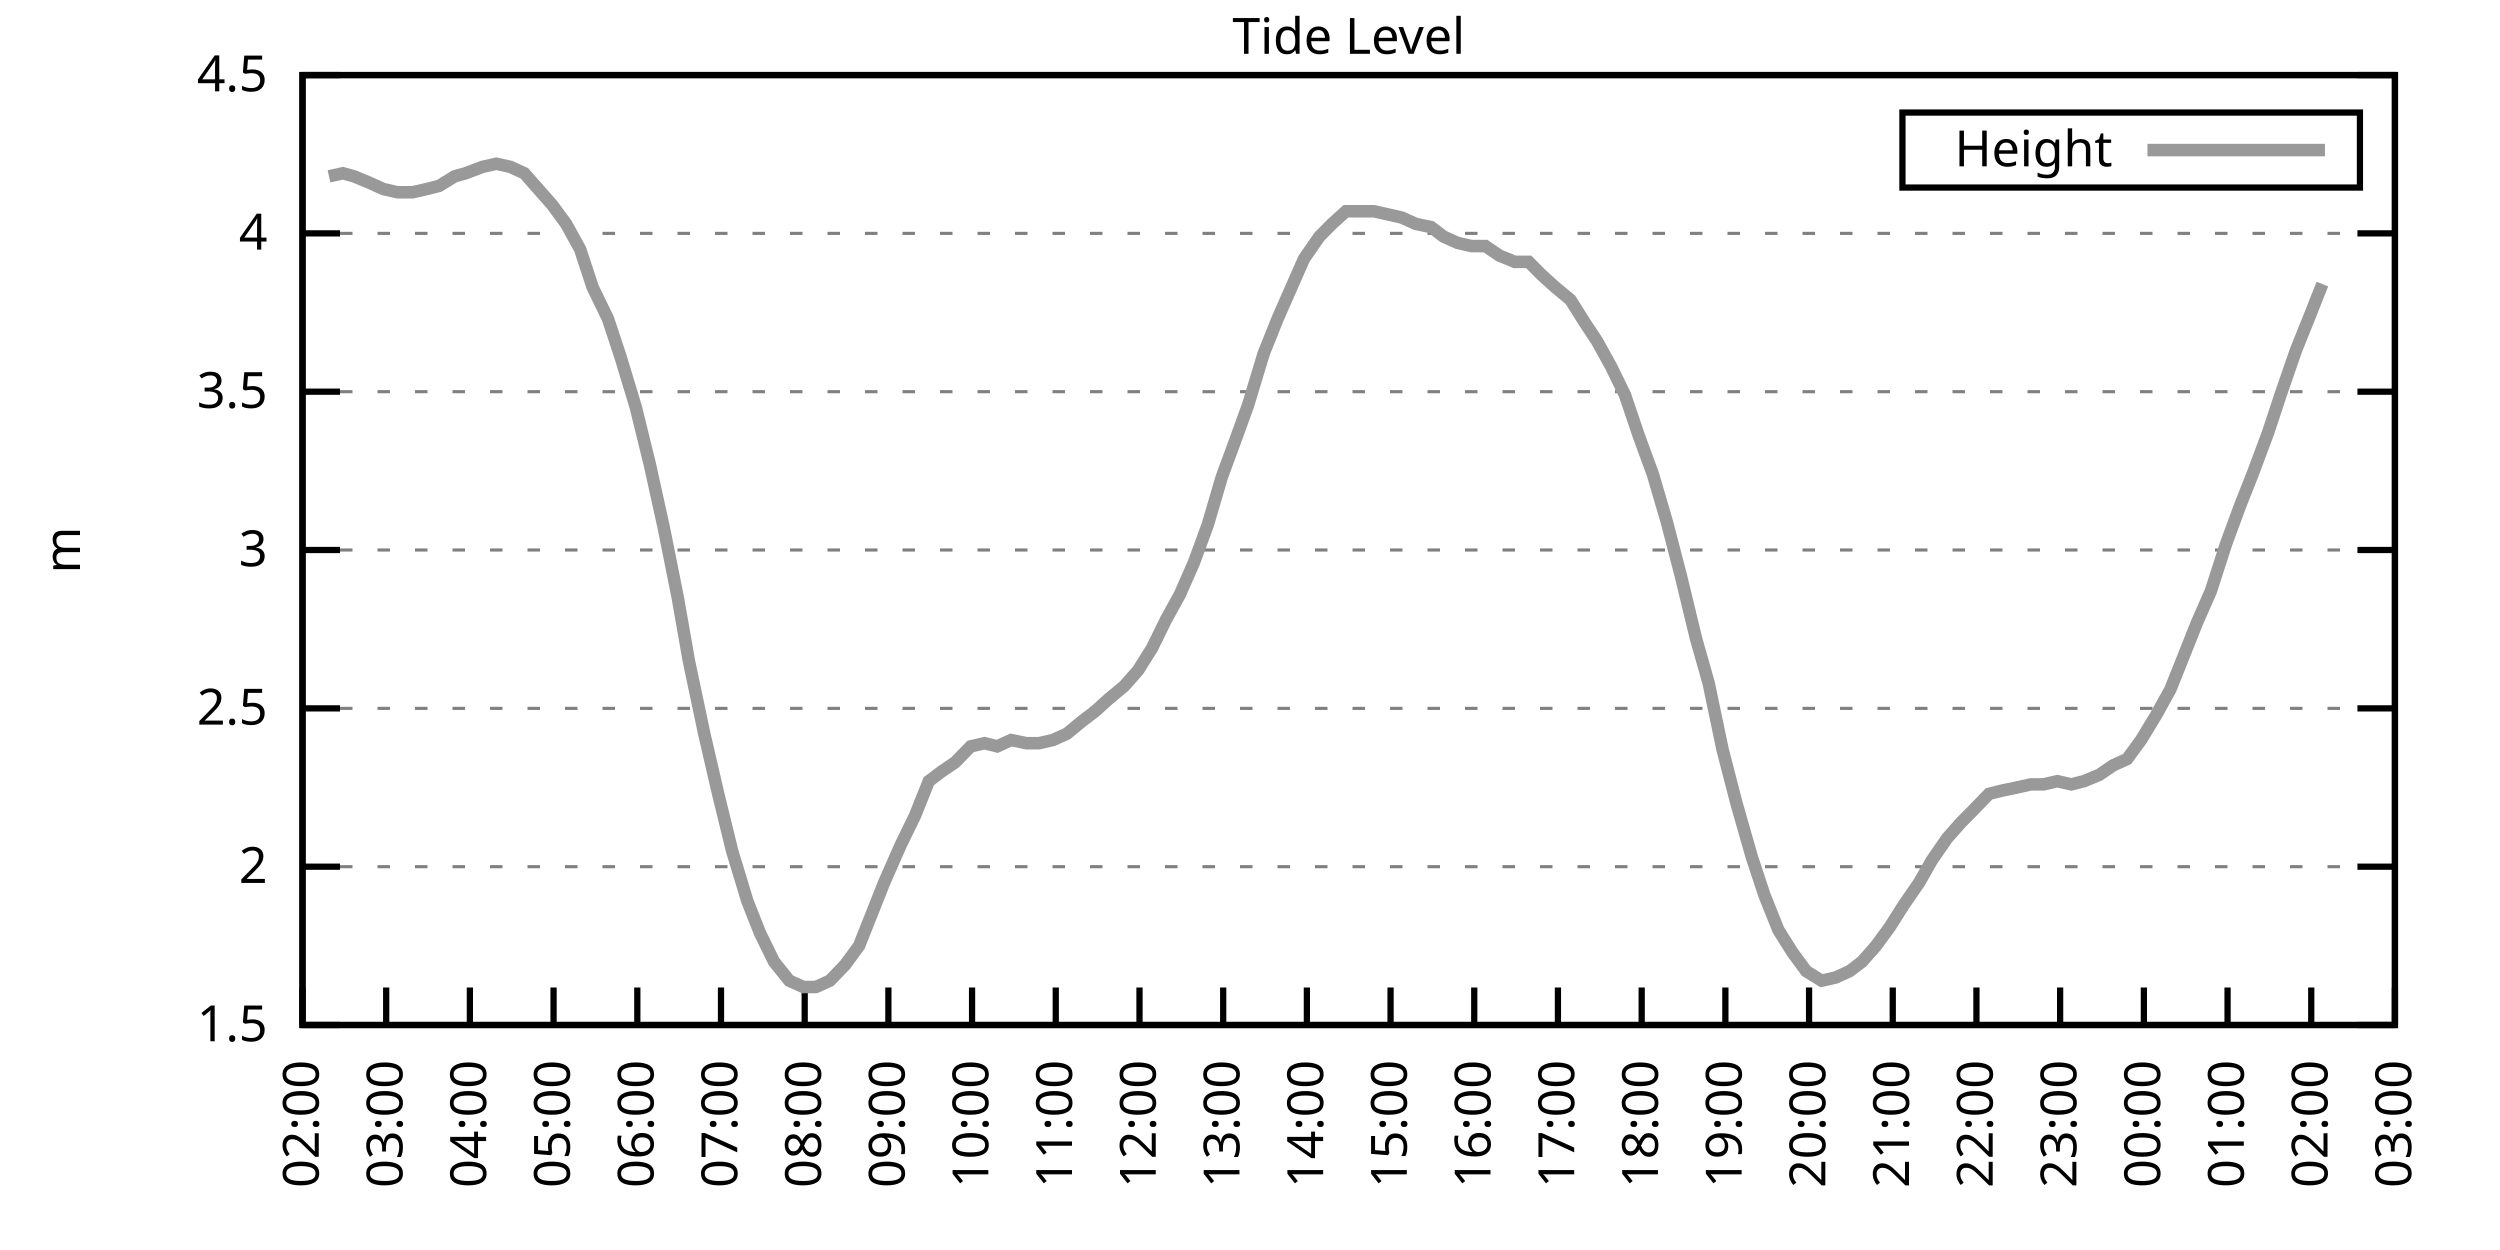
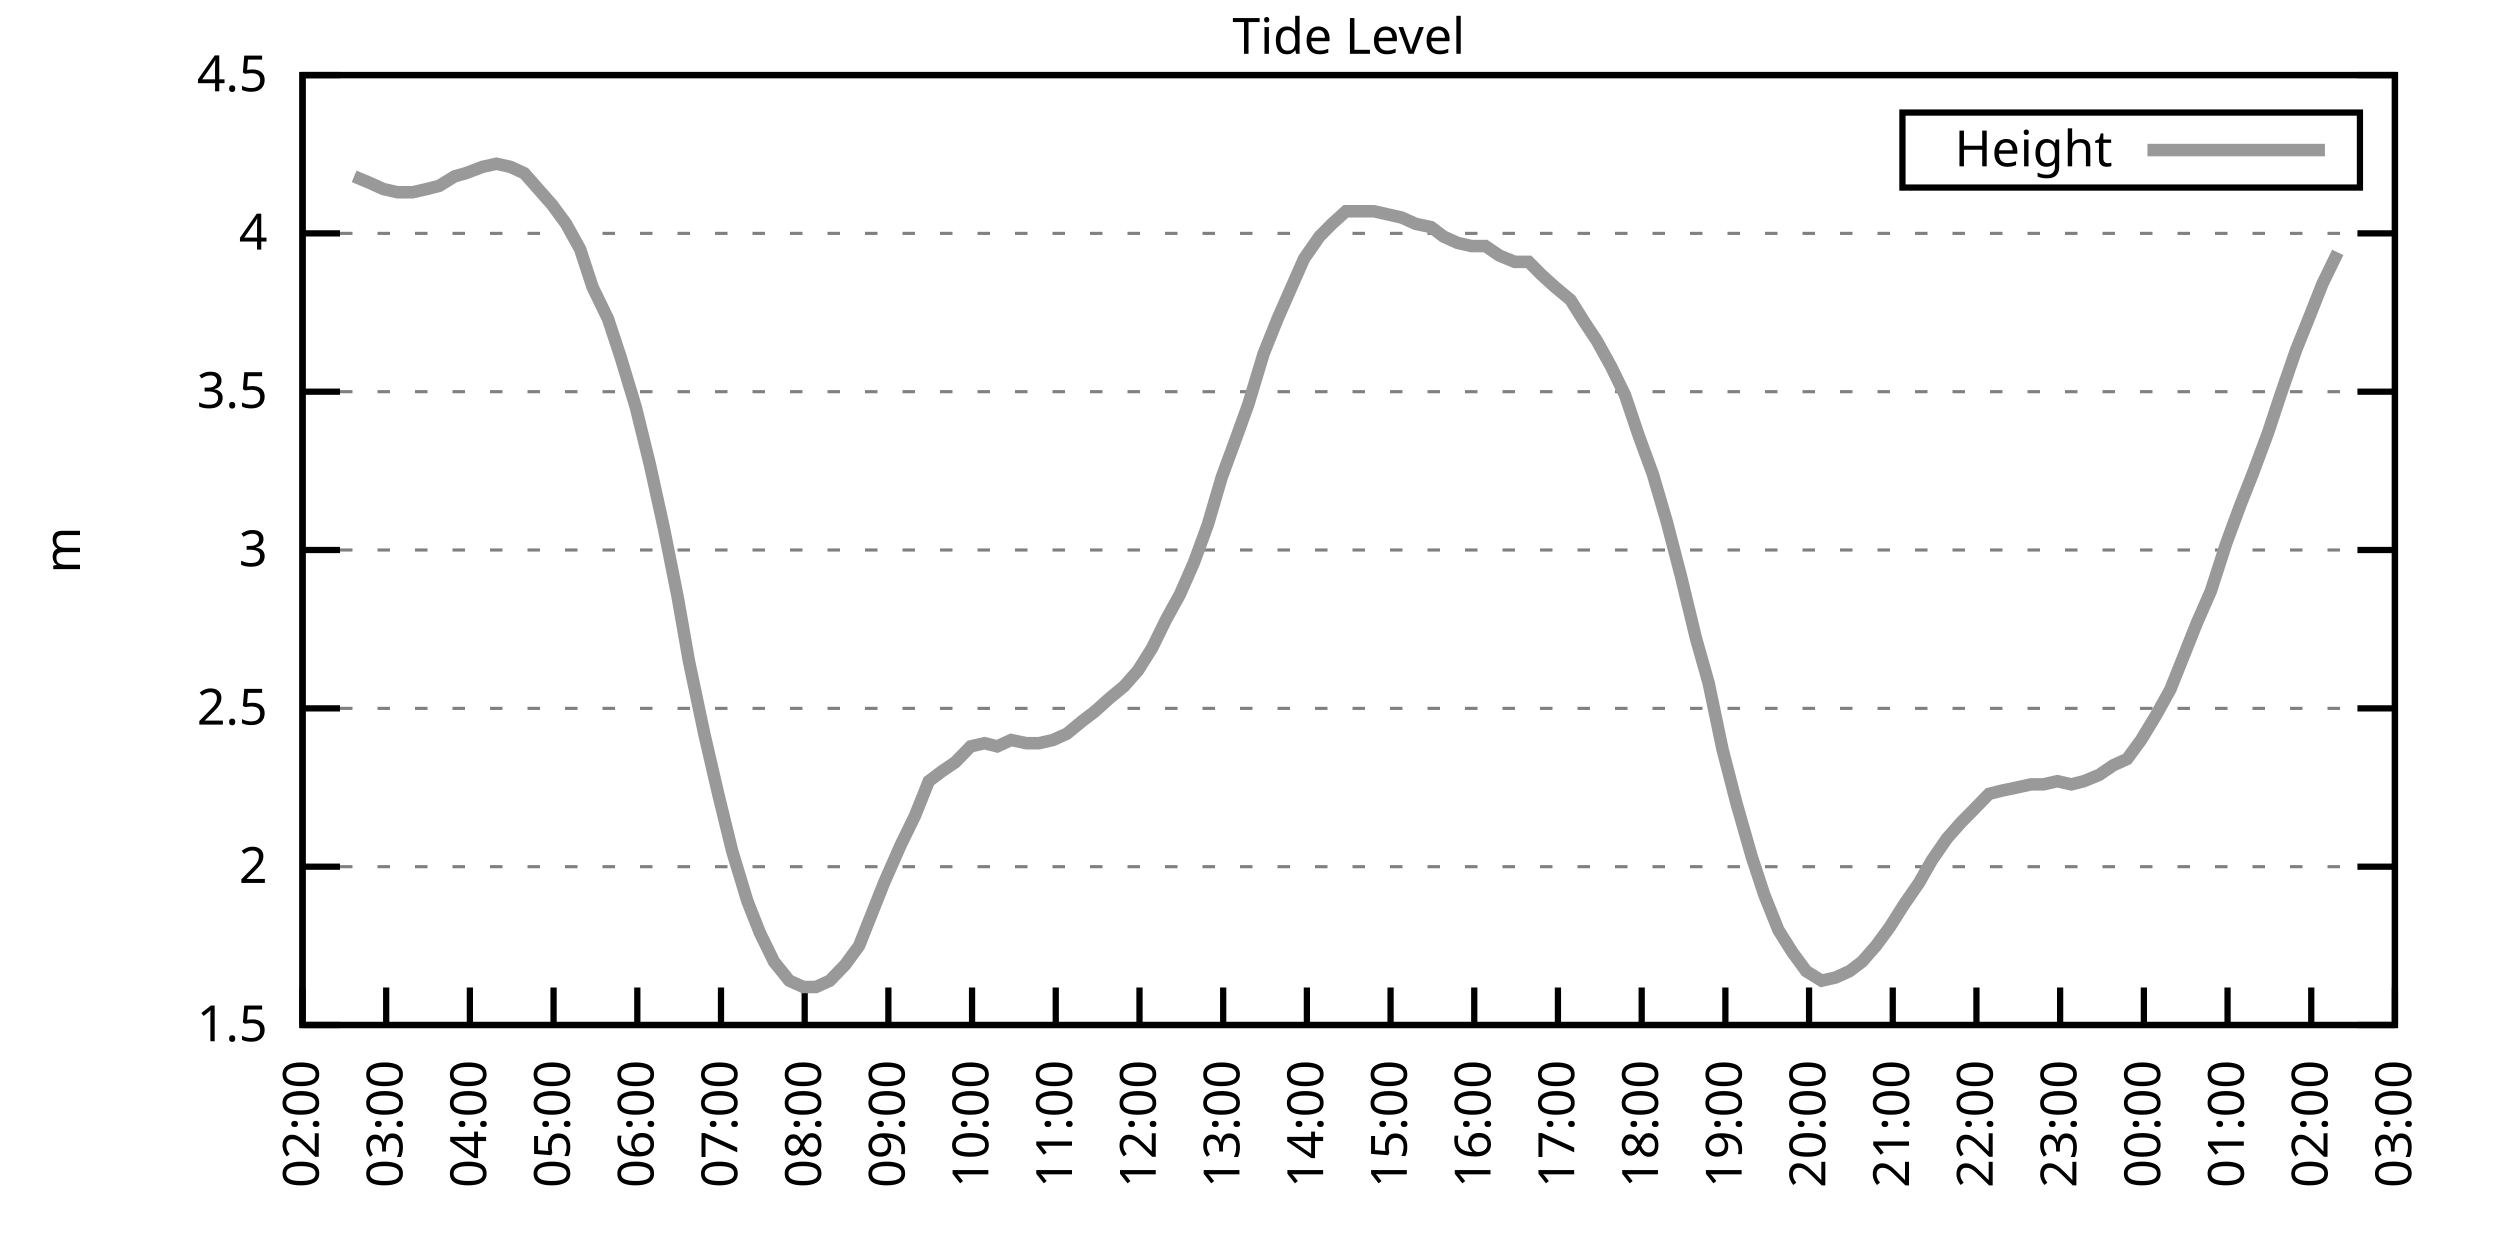
<svg xmlns="http://www.w3.org/2000/svg" xmlns:xlink="http://www.w3.org/1999/xlink" width="400" height="200" viewBox="0 0 400 200">
  <g id="gnuplot_canvas">
    <rect x="0" y="0" width="400" height="200" fill="none" />
    <defs>
      <circle id="gpDot" r="0.5" stroke-width="0.5" stroke="currentColor" />
      <path id="gpPt0" stroke-width="0.333" stroke="currentColor" d="M-1,0 h2 M0,-1 v2" />
      <path id="gpPt1" stroke-width="0.333" stroke="currentColor" d="M-1,-1 L1,1 M1,-1 L-1,1" />
      <path id="gpPt2" stroke-width="0.333" stroke="currentColor" d="M-1,0 L1,0 M0,-1 L0,1 M-1,-1 L1,1 M-1,1 L1,-1" />
      <rect id="gpPt3" stroke-width="0.333" stroke="currentColor" x="-1" y="-1" width="2" height="2" />
      <rect id="gpPt4" stroke-width="0.333" stroke="currentColor" fill="currentColor" x="-1" y="-1" width="2" height="2" />
      <circle id="gpPt5" stroke-width="0.333" stroke="currentColor" cx="0" cy="0" r="1" />
      <use xlink:href="#gpPt5" id="gpPt6" fill="currentColor" stroke="none" />
      <path id="gpPt7" stroke-width="0.333" stroke="currentColor" d="M0,-1.33 L-1.33,0.67 L1.33,0.67 z" />
      <use xlink:href="#gpPt7" id="gpPt8" fill="currentColor" stroke="none" />
      <use xlink:href="#gpPt7" id="gpPt9" stroke="currentColor" transform="rotate(180)" />
      <use xlink:href="#gpPt9" id="gpPt10" fill="currentColor" stroke="none" />
      <use xlink:href="#gpPt3" id="gpPt11" stroke="currentColor" transform="rotate(45)" />
      <use xlink:href="#gpPt11" id="gpPt12" fill="currentColor" stroke="none" />
      <path id="gpPt13" stroke-width="0.333" stroke="currentColor" d="M0,1.330 L1.265,0.411 L0.782,-1.067 L-0.782,-1.076 L-1.265,0.411 z" />
      <use xlink:href="#gpPt13" id="gpPt14" fill="currentColor" stroke="none" />
      <filter id="textbox" filterUnits="objectBoundingBox" x="0" y="0" height="1" width="1">
        <feFlood flood-color="white" flood-opacity="1" result="bgnd" />
        <feComposite in="SourceGraphic" in2="bgnd" operator="atop" />
      </filter>
      <filter id="greybox" filterUnits="objectBoundingBox" x="0" y="0" height="1" width="1">
        <feFlood flood-color="lightgrey" flood-opacity="1" result="grey" />
        <feComposite in="SourceGraphic" in2="grey" operator="atop" />
      </filter>
    </defs>
    <g fill="none" color="white" stroke="currentColor" stroke-width="1.00" stroke-linecap="butt" stroke-linejoin="miter">
</g>
    <g fill="none" color="black" stroke="currentColor" stroke-width="1.00" stroke-linecap="butt" stroke-linejoin="miter">
      <g stroke="none" shape-rendering="crispEdges">
        <polygon fill="rgb(255, 255, 255)" points="48.40,164.00 383.18,164.00 383.18,12.02 48.40,12.02 " />
      </g>
    </g>
    <g fill="none" color="black" stroke="currentColor" stroke-width="1.00" stroke-linecap="butt" stroke-linejoin="miter">
</g>
    <g fill="none" color="black" stroke="black" stroke-width="0.50" stroke-linecap="butt" stroke-linejoin="miter">
</g>
    <g fill="none" color="gray" stroke="currentColor" stroke-width="0.50" stroke-linecap="butt" stroke-linejoin="miter">
      <path stroke="gray" stroke-dasharray="2,4" class="gridline" d="M48.40,164.00 L383.19,164.00  " />
    </g>
    <g fill="none" color="gray" stroke="gray" stroke-width="1.00" stroke-linecap="butt" stroke-linejoin="miter">
</g>
    <g fill="none" color="black" stroke="currentColor" stroke-width="1.00" stroke-linecap="butt" stroke-linejoin="miter">
      <path stroke="black" d="M48.40,164.00 L54.40,164.00 M383.19,164.00 L377.19,164.00  " />
      <g transform="translate(42.80,166.60)" stroke="none" fill="black" font-family="Sans" font-size="8.00" text-anchor="end">
        <text>
          <tspan font-family="Sans"> 1.5</tspan>
        </text>
      </g>
    </g>
    <g fill="none" color="black" stroke="currentColor" stroke-width="1.00" stroke-linecap="butt" stroke-linejoin="miter">
</g>
    <g fill="none" color="black" stroke="black" stroke-width="0.50" stroke-linecap="butt" stroke-linejoin="miter">
</g>
    <g fill="none" color="gray" stroke="currentColor" stroke-width="0.50" stroke-linecap="butt" stroke-linejoin="miter">
      <path stroke="gray" stroke-dasharray="2,4" class="gridline" d="M48.40,138.67 L383.19,138.67  " />
    </g>
    <g fill="none" color="gray" stroke="gray" stroke-width="1.00" stroke-linecap="butt" stroke-linejoin="miter">
</g>
    <g fill="none" color="black" stroke="currentColor" stroke-width="1.00" stroke-linecap="butt" stroke-linejoin="miter">
      <path stroke="black" d="M48.40,138.67 L54.40,138.67 M383.19,138.67 L377.19,138.67  " />
      <g transform="translate(42.80,141.27)" stroke="none" fill="black" font-family="Sans" font-size="8.00" text-anchor="end">
        <text>
          <tspan font-family="Sans"> 2</tspan>
        </text>
      </g>
    </g>
    <g fill="none" color="black" stroke="currentColor" stroke-width="1.00" stroke-linecap="butt" stroke-linejoin="miter">
</g>
    <g fill="none" color="black" stroke="black" stroke-width="0.50" stroke-linecap="butt" stroke-linejoin="miter">
</g>
    <g fill="none" color="gray" stroke="currentColor" stroke-width="0.50" stroke-linecap="butt" stroke-linejoin="miter">
      <path stroke="gray" stroke-dasharray="2,4" class="gridline" d="M48.40,113.34 L383.19,113.34  " />
    </g>
    <g fill="none" color="gray" stroke="gray" stroke-width="1.00" stroke-linecap="butt" stroke-linejoin="miter">
</g>
    <g fill="none" color="black" stroke="currentColor" stroke-width="1.00" stroke-linecap="butt" stroke-linejoin="miter">
      <path stroke="black" d="M48.40,113.34 L54.40,113.34 M383.19,113.34 L377.19,113.34  " />
      <g transform="translate(42.80,115.94)" stroke="none" fill="black" font-family="Sans" font-size="8.00" text-anchor="end">
        <text>
          <tspan font-family="Sans"> 2.5</tspan>
        </text>
      </g>
    </g>
    <g fill="none" color="black" stroke="currentColor" stroke-width="1.00" stroke-linecap="butt" stroke-linejoin="miter">
</g>
    <g fill="none" color="black" stroke="black" stroke-width="0.50" stroke-linecap="butt" stroke-linejoin="miter">
</g>
    <g fill="none" color="gray" stroke="currentColor" stroke-width="0.50" stroke-linecap="butt" stroke-linejoin="miter">
      <path stroke="gray" stroke-dasharray="2,4" class="gridline" d="M48.40,88.00 L383.19,88.00  " />
    </g>
    <g fill="none" color="gray" stroke="gray" stroke-width="1.00" stroke-linecap="butt" stroke-linejoin="miter">
</g>
    <g fill="none" color="black" stroke="currentColor" stroke-width="1.00" stroke-linecap="butt" stroke-linejoin="miter">
      <path stroke="black" d="M48.40,88.00 L54.40,88.00 M383.19,88.00 L377.19,88.00  " />
      <g transform="translate(42.80,90.60)" stroke="none" fill="black" font-family="Sans" font-size="8.00" text-anchor="end">
        <text>
          <tspan font-family="Sans"> 3</tspan>
        </text>
      </g>
    </g>
    <g fill="none" color="black" stroke="currentColor" stroke-width="1.00" stroke-linecap="butt" stroke-linejoin="miter">
</g>
    <g fill="none" color="black" stroke="black" stroke-width="0.50" stroke-linecap="butt" stroke-linejoin="miter">
</g>
    <g fill="none" color="gray" stroke="currentColor" stroke-width="0.50" stroke-linecap="butt" stroke-linejoin="miter">
      <path stroke="gray" stroke-dasharray="2,4" class="gridline" d="M48.40,62.67 L383.19,62.67  " />
    </g>
    <g fill="none" color="gray" stroke="gray" stroke-width="1.00" stroke-linecap="butt" stroke-linejoin="miter">
</g>
    <g fill="none" color="black" stroke="currentColor" stroke-width="1.00" stroke-linecap="butt" stroke-linejoin="miter">
      <path stroke="black" d="M48.40,62.67 L54.40,62.67 M383.19,62.67 L377.19,62.67  " />
      <g transform="translate(42.80,65.27)" stroke="none" fill="black" font-family="Sans" font-size="8.00" text-anchor="end">
        <text>
          <tspan font-family="Sans"> 3.5</tspan>
        </text>
      </g>
    </g>
    <g fill="none" color="black" stroke="currentColor" stroke-width="1.00" stroke-linecap="butt" stroke-linejoin="miter">
</g>
    <g fill="none" color="black" stroke="black" stroke-width="0.50" stroke-linecap="butt" stroke-linejoin="miter">
</g>
    <g fill="none" color="gray" stroke="currentColor" stroke-width="0.50" stroke-linecap="butt" stroke-linejoin="miter">
      <path stroke="gray" stroke-dasharray="2,4" class="gridline" d="M48.40,37.34 L383.19,37.34  " />
    </g>
    <g fill="none" color="gray" stroke="gray" stroke-width="1.00" stroke-linecap="butt" stroke-linejoin="miter">
</g>
    <g fill="none" color="black" stroke="currentColor" stroke-width="1.00" stroke-linecap="butt" stroke-linejoin="miter">
      <path stroke="black" d="M48.40,37.34 L54.40,37.34 M383.19,37.34 L377.19,37.34  " />
      <g transform="translate(42.80,39.94)" stroke="none" fill="black" font-family="Sans" font-size="8.00" text-anchor="end">
        <text>
          <tspan font-family="Sans"> 4</tspan>
        </text>
      </g>
    </g>
    <g fill="none" color="black" stroke="currentColor" stroke-width="1.00" stroke-linecap="butt" stroke-linejoin="miter">
</g>
    <g fill="none" color="black" stroke="black" stroke-width="0.50" stroke-linecap="butt" stroke-linejoin="miter">
</g>
    <g fill="none" color="gray" stroke="currentColor" stroke-width="0.50" stroke-linecap="butt" stroke-linejoin="miter">
      <path stroke="gray" stroke-dasharray="2,4" class="gridline" d="M48.40,12.01 L383.19,12.01  " />
    </g>
    <g fill="none" color="gray" stroke="gray" stroke-width="1.00" stroke-linecap="butt" stroke-linejoin="miter">
</g>
    <g fill="none" color="black" stroke="currentColor" stroke-width="1.00" stroke-linecap="butt" stroke-linejoin="miter">
      <path stroke="black" d="M48.40,12.01 L54.40,12.01 M383.19,12.01 L377.19,12.01  " />
      <g transform="translate(42.80,14.61)" stroke="none" fill="black" font-family="Sans" font-size="8.00" text-anchor="end">
        <text>
          <tspan font-family="Sans"> 4.5</tspan>
        </text>
      </g>
    </g>
    <g fill="none" color="black" stroke="currentColor" stroke-width="1.00" stroke-linecap="butt" stroke-linejoin="miter">
      <path stroke="black" d="M48.40,164.00 L48.40,158.00  " />
      <g transform="translate(51.00,169.60) rotate(270.00)" stroke="none" fill="black" font-family="Sans" font-size="8.00" text-anchor="end">
        <text>
          <tspan font-family="Sans">02:00</tspan>
        </text>
      </g>
    </g>
    <g fill="none" color="black" stroke="currentColor" stroke-width="1.00" stroke-linecap="butt" stroke-linejoin="miter">
      <path stroke="black" d="M61.79,164.00 L61.79,158.00  " />
      <g transform="translate(64.39,169.60) rotate(270.00)" stroke="none" fill="black" font-family="Sans" font-size="8.00" text-anchor="end">
        <text>
          <tspan font-family="Sans">03:00</tspan>
        </text>
      </g>
    </g>
    <g fill="none" color="black" stroke="currentColor" stroke-width="1.00" stroke-linecap="butt" stroke-linejoin="miter">
      <path stroke="black" d="M75.18,164.00 L75.18,158.00  " />
      <g transform="translate(77.78,169.60) rotate(270.00)" stroke="none" fill="black" font-family="Sans" font-size="8.00" text-anchor="end">
        <text>
          <tspan font-family="Sans">04:00</tspan>
        </text>
      </g>
    </g>
    <g fill="none" color="black" stroke="currentColor" stroke-width="1.00" stroke-linecap="butt" stroke-linejoin="miter">
      <path stroke="black" d="M88.57,164.00 L88.57,158.00  " />
      <g transform="translate(91.17,169.60) rotate(270.00)" stroke="none" fill="black" font-family="Sans" font-size="8.00" text-anchor="end">
        <text>
          <tspan font-family="Sans">05:00</tspan>
        </text>
      </g>
    </g>
    <g fill="none" color="black" stroke="currentColor" stroke-width="1.00" stroke-linecap="butt" stroke-linejoin="miter">
      <path stroke="black" d="M101.97,164.00 L101.97,158.00  " />
      <g transform="translate(104.57,169.60) rotate(270.00)" stroke="none" fill="black" font-family="Sans" font-size="8.00" text-anchor="end">
        <text>
          <tspan font-family="Sans">06:00</tspan>
        </text>
      </g>
    </g>
    <g fill="none" color="black" stroke="currentColor" stroke-width="1.00" stroke-linecap="butt" stroke-linejoin="miter">
      <path stroke="black" d="M115.36,164.00 L115.36,158.00  " />
      <g transform="translate(117.96,169.60) rotate(270.00)" stroke="none" fill="black" font-family="Sans" font-size="8.00" text-anchor="end">
        <text>
          <tspan font-family="Sans">07:00</tspan>
        </text>
      </g>
    </g>
    <g fill="none" color="black" stroke="currentColor" stroke-width="1.00" stroke-linecap="butt" stroke-linejoin="miter">
      <path stroke="black" d="M128.75,164.00 L128.75,158.00  " />
      <g transform="translate(131.35,169.60) rotate(270.00)" stroke="none" fill="black" font-family="Sans" font-size="8.00" text-anchor="end">
        <text>
          <tspan font-family="Sans">08:00</tspan>
        </text>
      </g>
    </g>
    <g fill="none" color="black" stroke="currentColor" stroke-width="1.00" stroke-linecap="butt" stroke-linejoin="miter">
      <path stroke="black" d="M142.14,164.00 L142.14,158.00  " />
      <g transform="translate(144.74,169.60) rotate(270.00)" stroke="none" fill="black" font-family="Sans" font-size="8.00" text-anchor="end">
        <text>
          <tspan font-family="Sans">09:00</tspan>
        </text>
      </g>
    </g>
    <g fill="none" color="black" stroke="currentColor" stroke-width="1.00" stroke-linecap="butt" stroke-linejoin="miter">
      <path stroke="black" d="M155.53,164.00 L155.53,158.00  " />
      <g transform="translate(158.13,169.60) rotate(270.00)" stroke="none" fill="black" font-family="Sans" font-size="8.00" text-anchor="end">
        <text>
          <tspan font-family="Sans">10:00</tspan>
        </text>
      </g>
    </g>
    <g fill="none" color="black" stroke="currentColor" stroke-width="1.00" stroke-linecap="butt" stroke-linejoin="miter">
      <path stroke="black" d="M168.92,164.00 L168.92,158.00  " />
      <g transform="translate(171.52,169.60) rotate(270.00)" stroke="none" fill="black" font-family="Sans" font-size="8.00" text-anchor="end">
        <text>
          <tspan font-family="Sans">11:00</tspan>
        </text>
      </g>
    </g>
    <g fill="none" color="black" stroke="currentColor" stroke-width="1.00" stroke-linecap="butt" stroke-linejoin="miter">
      <path stroke="black" d="M182.32,164.00 L182.32,158.00  " />
      <g transform="translate(184.92,169.60) rotate(270.00)" stroke="none" fill="black" font-family="Sans" font-size="8.00" text-anchor="end">
        <text>
          <tspan font-family="Sans">12:00</tspan>
        </text>
      </g>
    </g>
    <g fill="none" color="black" stroke="currentColor" stroke-width="1.00" stroke-linecap="butt" stroke-linejoin="miter">
      <path stroke="black" d="M195.71,164.00 L195.71,158.00  " />
      <g transform="translate(198.31,169.60) rotate(270.00)" stroke="none" fill="black" font-family="Sans" font-size="8.00" text-anchor="end">
        <text>
          <tspan font-family="Sans">13:00</tspan>
        </text>
      </g>
    </g>
    <g fill="none" color="black" stroke="currentColor" stroke-width="1.00" stroke-linecap="butt" stroke-linejoin="miter">
      <path stroke="black" d="M209.10,164.00 L209.10,158.00  " />
      <g transform="translate(211.70,169.60) rotate(270.00)" stroke="none" fill="black" font-family="Sans" font-size="8.00" text-anchor="end">
        <text>
          <tspan font-family="Sans">14:00</tspan>
        </text>
      </g>
    </g>
    <g fill="none" color="black" stroke="currentColor" stroke-width="1.00" stroke-linecap="butt" stroke-linejoin="miter">
      <path stroke="black" d="M222.49,164.00 L222.49,158.00  " />
      <g transform="translate(225.09,169.60) rotate(270.00)" stroke="none" fill="black" font-family="Sans" font-size="8.00" text-anchor="end">
        <text>
          <tspan font-family="Sans">15:00</tspan>
        </text>
      </g>
    </g>
    <g fill="none" color="black" stroke="currentColor" stroke-width="1.00" stroke-linecap="butt" stroke-linejoin="miter">
      <path stroke="black" d="M235.88,164.00 L235.88,158.00  " />
      <g transform="translate(238.48,169.60) rotate(270.00)" stroke="none" fill="black" font-family="Sans" font-size="8.00" text-anchor="end">
        <text>
          <tspan font-family="Sans">16:00</tspan>
        </text>
      </g>
    </g>
    <g fill="none" color="black" stroke="currentColor" stroke-width="1.00" stroke-linecap="butt" stroke-linejoin="miter">
      <path stroke="black" d="M249.27,164.00 L249.27,158.00  " />
      <g transform="translate(251.87,169.60) rotate(270.00)" stroke="none" fill="black" font-family="Sans" font-size="8.00" text-anchor="end">
        <text>
          <tspan font-family="Sans">17:00</tspan>
        </text>
      </g>
    </g>
    <g fill="none" color="black" stroke="currentColor" stroke-width="1.00" stroke-linecap="butt" stroke-linejoin="miter">
      <path stroke="black" d="M262.67,164.00 L262.67,158.00  " />
      <g transform="translate(265.27,169.60) rotate(270.00)" stroke="none" fill="black" font-family="Sans" font-size="8.00" text-anchor="end">
        <text>
          <tspan font-family="Sans">18:00</tspan>
        </text>
      </g>
    </g>
    <g fill="none" color="black" stroke="currentColor" stroke-width="1.00" stroke-linecap="butt" stroke-linejoin="miter">
      <path stroke="black" d="M276.06,164.00 L276.06,158.00  " />
      <g transform="translate(278.66,169.60) rotate(270.00)" stroke="none" fill="black" font-family="Sans" font-size="8.00" text-anchor="end">
        <text>
          <tspan font-family="Sans">19:00</tspan>
        </text>
      </g>
    </g>
    <g fill="none" color="black" stroke="currentColor" stroke-width="1.00" stroke-linecap="butt" stroke-linejoin="miter">
      <path stroke="black" d="M289.45,164.00 L289.45,158.00  " />
      <g transform="translate(292.05,169.60) rotate(270.00)" stroke="none" fill="black" font-family="Sans" font-size="8.00" text-anchor="end">
        <text>
          <tspan font-family="Sans">20:00</tspan>
        </text>
      </g>
    </g>
    <g fill="none" color="black" stroke="currentColor" stroke-width="1.00" stroke-linecap="butt" stroke-linejoin="miter">
      <path stroke="black" d="M302.84,164.00 L302.84,158.00  " />
      <g transform="translate(305.44,169.60) rotate(270.00)" stroke="none" fill="black" font-family="Sans" font-size="8.00" text-anchor="end">
        <text>
          <tspan font-family="Sans">21:00</tspan>
        </text>
      </g>
    </g>
    <g fill="none" color="black" stroke="currentColor" stroke-width="1.00" stroke-linecap="butt" stroke-linejoin="miter">
      <path stroke="black" d="M316.23,164.00 L316.23,158.00  " />
      <g transform="translate(318.83,169.60) rotate(270.00)" stroke="none" fill="black" font-family="Sans" font-size="8.00" text-anchor="end">
        <text>
          <tspan font-family="Sans">22:00</tspan>
        </text>
      </g>
    </g>
    <g fill="none" color="black" stroke="currentColor" stroke-width="1.00" stroke-linecap="butt" stroke-linejoin="miter">
      <path stroke="black" d="M329.62,164.00 L329.62,158.00  " />
      <g transform="translate(332.22,169.60) rotate(270.00)" stroke="none" fill="black" font-family="Sans" font-size="8.00" text-anchor="end">
        <text>
          <tspan font-family="Sans">23:00</tspan>
        </text>
      </g>
    </g>
    <g fill="none" color="black" stroke="currentColor" stroke-width="1.00" stroke-linecap="butt" stroke-linejoin="miter">
      <path stroke="black" d="M343.02,164.00 L343.02,158.00  " />
      <g transform="translate(345.62,169.60) rotate(270.00)" stroke="none" fill="black" font-family="Sans" font-size="8.00" text-anchor="end">
        <text>
          <tspan font-family="Sans">00:00</tspan>
        </text>
      </g>
    </g>
    <g fill="none" color="black" stroke="currentColor" stroke-width="1.00" stroke-linecap="butt" stroke-linejoin="miter">
      <path stroke="black" d="M356.41,164.00 L356.41,158.00  " />
      <g transform="translate(359.01,169.60) rotate(270.00)" stroke="none" fill="black" font-family="Sans" font-size="8.00" text-anchor="end">
        <text>
          <tspan font-family="Sans">01:00</tspan>
        </text>
      </g>
    </g>
    <g fill="none" color="black" stroke="currentColor" stroke-width="1.00" stroke-linecap="butt" stroke-linejoin="miter">
      <path stroke="black" d="M369.80,164.00 L369.80,158.00  " />
      <g transform="translate(372.40,169.60) rotate(270.00)" stroke="none" fill="black" font-family="Sans" font-size="8.00" text-anchor="end">
        <text>
          <tspan font-family="Sans">02:00</tspan>
        </text>
      </g>
    </g>
    <g fill="none" color="black" stroke="currentColor" stroke-width="1.00" stroke-linecap="butt" stroke-linejoin="miter">
      <path stroke="black" d="M383.19,164.00 L383.19,158.00  " />
      <g transform="translate(385.79,169.60) rotate(270.00)" stroke="none" fill="black" font-family="Sans" font-size="8.00" text-anchor="end">
        <text>
          <tspan font-family="Sans">03:00</tspan>
        </text>
      </g>
    </g>
    <g fill="none" color="black" stroke="currentColor" stroke-width="1.00" stroke-linecap="butt" stroke-linejoin="miter">
</g>
    <g fill="none" color="black" stroke="currentColor" stroke-width="1.00" stroke-linecap="butt" stroke-linejoin="miter">
      <path stroke="black" d="M48.40,12.01 L48.40,164.00 L383.19,164.00 L383.19,12.01 L48.40,12.01 Z  " />
    </g>
    <g fill="none" color="black" stroke="currentColor" stroke-width="1.00" stroke-linecap="butt" stroke-linejoin="miter">
</g>
    <g fill="none" color="black" stroke="currentColor" stroke-width="1.00" stroke-linecap="butt" stroke-linejoin="miter">
      <path stroke="black" d="M304.39,30.01 L304.39,18.01 L377.59,18.01 L377.59,30.01 L304.39,30.01 Z  " />
    </g>
    <g id="Tide_level_plot_1">
      <g fill="none" color="white" stroke="black" stroke-width="2.00" stroke-linecap="butt" stroke-linejoin="miter">
</g>
      <g fill="none" color="black" stroke="currentColor" stroke-width="2.00" stroke-linecap="butt" stroke-linejoin="miter">
        <g transform="translate(337.99,26.61)" stroke="none" fill="black" font-family="Sans" font-size="8.00" text-anchor="end">
          <text>
            <tspan font-family="Sans">Height</tspan>
          </text>
        </g>
      </g>
      <g fill="none" color="black" stroke="currentColor" stroke-width="2.00" stroke-linecap="butt" stroke-linejoin="miter">
-         <path stroke="rgb(153, 153, 153)" d="M343.59,24.01 L371.99,24.01 M52.64,28.22 L54.87,27.72 L56.66,28.22 L59.11,29.24 L61.35,30.25 L63.58,30.76   L66.03,30.76 L68.26,30.25 L70.27,29.74 L72.73,28.22 L74.51,27.72 L77.19,26.70 L79.42,26.20 L81.66,26.70   L83.89,27.72 L86.12,30.25 L88.35,32.78 L90.58,35.82 L92.82,39.87 L94.82,45.95 L97.28,51.02 L99.29,57.10   L101.74,65.21 L103.98,74.33 L106.21,84.46 L108.44,95.60 L110.22,105.74 L112.68,117.39 L114.91,127.02 L117.14,136.14   L119.60,144.24 L121.61,149.31 L123.84,153.87 L126.29,156.91 L128.53,157.92 L130.54,157.92 L132.77,156.91 L135.22,154.37   L137.45,151.33 L139.46,146.27 L141.47,141.20 L144.15,135.12 L146.38,130.56 L148.61,124.99 L150.62,123.47 L152.85,121.95   L155.31,119.42 L157.54,118.91 L159.55,119.42 L161.78,118.40 L164.24,118.91 L166.25,118.91 L168.48,118.40 L170.71,117.39   L173.17,115.36 L175.17,113.84 L177.41,111.82 L179.86,109.79 L182.09,107.26 L184.32,103.71 L186.56,99.15 L188.79,95.10   L191.02,90.03 L193.25,83.95 L195.48,76.35 L197.72,70.27 L199.73,64.70 L202.18,56.59 L204.41,51.02 L206.64,45.95   L208.65,41.39 L211.11,37.85 L213.12,35.82 L215.35,33.80 L217.58,33.80 L219.81,33.80 L222.04,34.30 L224.28,34.81   L226.51,35.82 L228.96,36.33 L230.97,37.85 L233.20,38.86 L235.44,39.37 L237.67,39.37 L239.90,40.89 L242.36,41.90   L244.59,41.90 L246.60,43.93 L248.83,45.95 L251.28,47.98 L253.51,51.53 L255.52,54.57 L257.76,58.62 L259.99,63.18   L262.22,69.77 L264.45,75.85 L266.68,83.45 L268.92,92.06 L271.37,102.19 L273.38,109.28 L275.61,119.92 L277.84,128.54   L280.30,137.15 L282.31,143.23 L284.54,148.80 L286.77,152.35 L289.00,155.39 L291.46,156.91 L293.69,156.40 L295.92,155.39   L297.93,153.87 L300.16,151.33 L302.39,148.29 L304.63,144.75 L307.08,141.20 L309.09,137.66 L311.54,134.11 L313.78,131.58   L315.79,129.55 L318.24,127.02 L320.25,126.51 L322.70,126.00 L324.94,125.50 L326.95,125.50 L329.18,124.99 L331.41,125.50   L333.42,124.99 L335.87,123.98 L338.10,122.46 L340.34,121.44 L342.57,118.40 L345.02,114.35 L347.26,110.30 L349.49,104.72   L351.50,99.66 L353.73,94.59 L356.18,86.99 L358.42,80.91 L360.42,75.85 L362.88,69.26 L364.89,63.18 L367.34,56.09   L369.58,50.51 L371.58,45.45  " />
+         <path stroke="rgb(153, 153, 153)" d="M343.59,24.01 L371.99,24.01 M56.66,28.22 L59.11,29.24 L61.35,30.25 L63.58,30.76 L66.03,30.76 L68.26,30.25   L70.27,29.74 L72.73,28.22 L74.51,27.72 L77.19,26.70 L79.42,26.20 L81.66,26.70 L83.89,27.72 L86.12,30.25   L88.35,32.78 L90.58,35.82 L92.82,39.87 L94.82,45.95 L97.28,51.02 L99.29,57.10 L101.74,65.21 L103.98,74.33   L106.21,84.46 L108.44,95.60 L110.22,105.74 L112.68,117.39 L114.91,127.02 L117.14,136.14 L119.60,144.24 L121.61,149.31   L123.84,153.87 L126.29,156.91 L128.53,157.92 L130.54,157.92 L132.77,156.91 L135.22,154.37 L137.45,151.33 L139.46,146.27   L141.47,141.20 L144.15,135.12 L146.38,130.56 L148.61,124.99 L150.62,123.47 L152.85,121.95 L155.31,119.42 L157.54,118.91   L159.55,119.42 L161.78,118.40 L164.24,118.91 L166.25,118.91 L168.48,118.40 L170.71,117.39 L173.17,115.36 L175.17,113.84   L177.41,111.82 L179.86,109.79 L182.09,107.26 L184.32,103.71 L186.56,99.15 L188.79,95.10 L191.02,90.03 L193.25,83.95   L195.48,76.35 L197.72,70.27 L199.73,64.70 L202.18,56.59 L204.41,51.02 L206.64,45.95 L208.65,41.39 L211.11,37.85   L213.12,35.82 L215.35,33.80 L217.58,33.80 L219.81,33.80 L222.04,34.30 L224.28,34.81 L226.51,35.82 L228.96,36.33   L230.97,37.85 L233.20,38.86 L235.44,39.37 L237.67,39.37 L239.90,40.89 L242.36,41.90 L244.59,41.90 L246.60,43.93   L248.83,45.95 L251.28,47.98 L253.51,51.53 L255.52,54.57 L257.76,58.62 L259.99,63.18 L262.22,69.77 L264.45,75.85   L266.68,83.45 L268.92,92.06 L271.37,102.19 L273.38,109.28 L275.61,119.92 L277.84,128.54 L280.30,137.15 L282.31,143.23   L284.54,148.80 L286.77,152.35 L289.00,155.39 L291.46,156.91 L293.69,156.40 L295.92,155.39 L297.93,153.87 L300.16,151.33   L302.39,148.29 L304.63,144.75 L307.08,141.20 L309.09,137.66 L311.54,134.11 L313.78,131.58 L315.79,129.55 L318.24,127.02   L320.25,126.51 L322.70,126.00 L324.94,125.50 L326.95,125.50 L329.18,124.99 L331.41,125.50 L333.42,124.99 L335.87,123.98   L338.10,122.46 L340.34,121.44 L342.57,118.40 L345.02,114.35 L347.26,110.30 L349.49,104.72 L351.50,99.66 L353.73,94.59   L356.18,86.99 L358.42,80.91 L360.42,75.85 L362.88,69.26 L364.89,63.18 L367.34,56.09 L369.58,50.51 L371.58,45.45   L374.04,40.38  " />
      </g>
    </g>
    <g fill="none" color="black" stroke="currentColor" stroke-width="2.00" stroke-linecap="butt" stroke-linejoin="miter">
</g>
    <g fill="none" color="black" stroke="black" stroke-width="1.00" stroke-linecap="butt" stroke-linejoin="miter">
</g>
    <g fill="none" color="black" stroke="currentColor" stroke-width="1.00" stroke-linecap="butt" stroke-linejoin="miter">
      <path stroke="black" d="M48.40,12.01 L48.40,164.00 L383.19,164.00 L383.19,12.01 L48.40,12.01 Z  " />
      <g transform="translate(12.80,88.01) rotate(270.00)" stroke="none" fill="black" font-family="Sans" font-size="8.00" text-anchor="middle">
        <text>
          <tspan font-family="Sans">m</tspan>
        </text>
      </g>
    </g>
    <g fill="none" color="black" stroke="currentColor" stroke-width="1.00" stroke-linecap="butt" stroke-linejoin="miter">
</g>
    <g fill="none" color="black" stroke="currentColor" stroke-width="1.00" stroke-linecap="butt" stroke-linejoin="miter">
      <g transform="translate(215.79,8.61)" stroke="none" fill="black" font-family="Sans" font-size="8.00" text-anchor="middle">
        <text>
          <tspan font-family="Sans">Tide Level</tspan>
        </text>
      </g>
    </g>
    <g fill="none" color="black" stroke="currentColor" stroke-width="1.00" stroke-linecap="butt" stroke-linejoin="miter">
</g>
  </g>
</svg>
